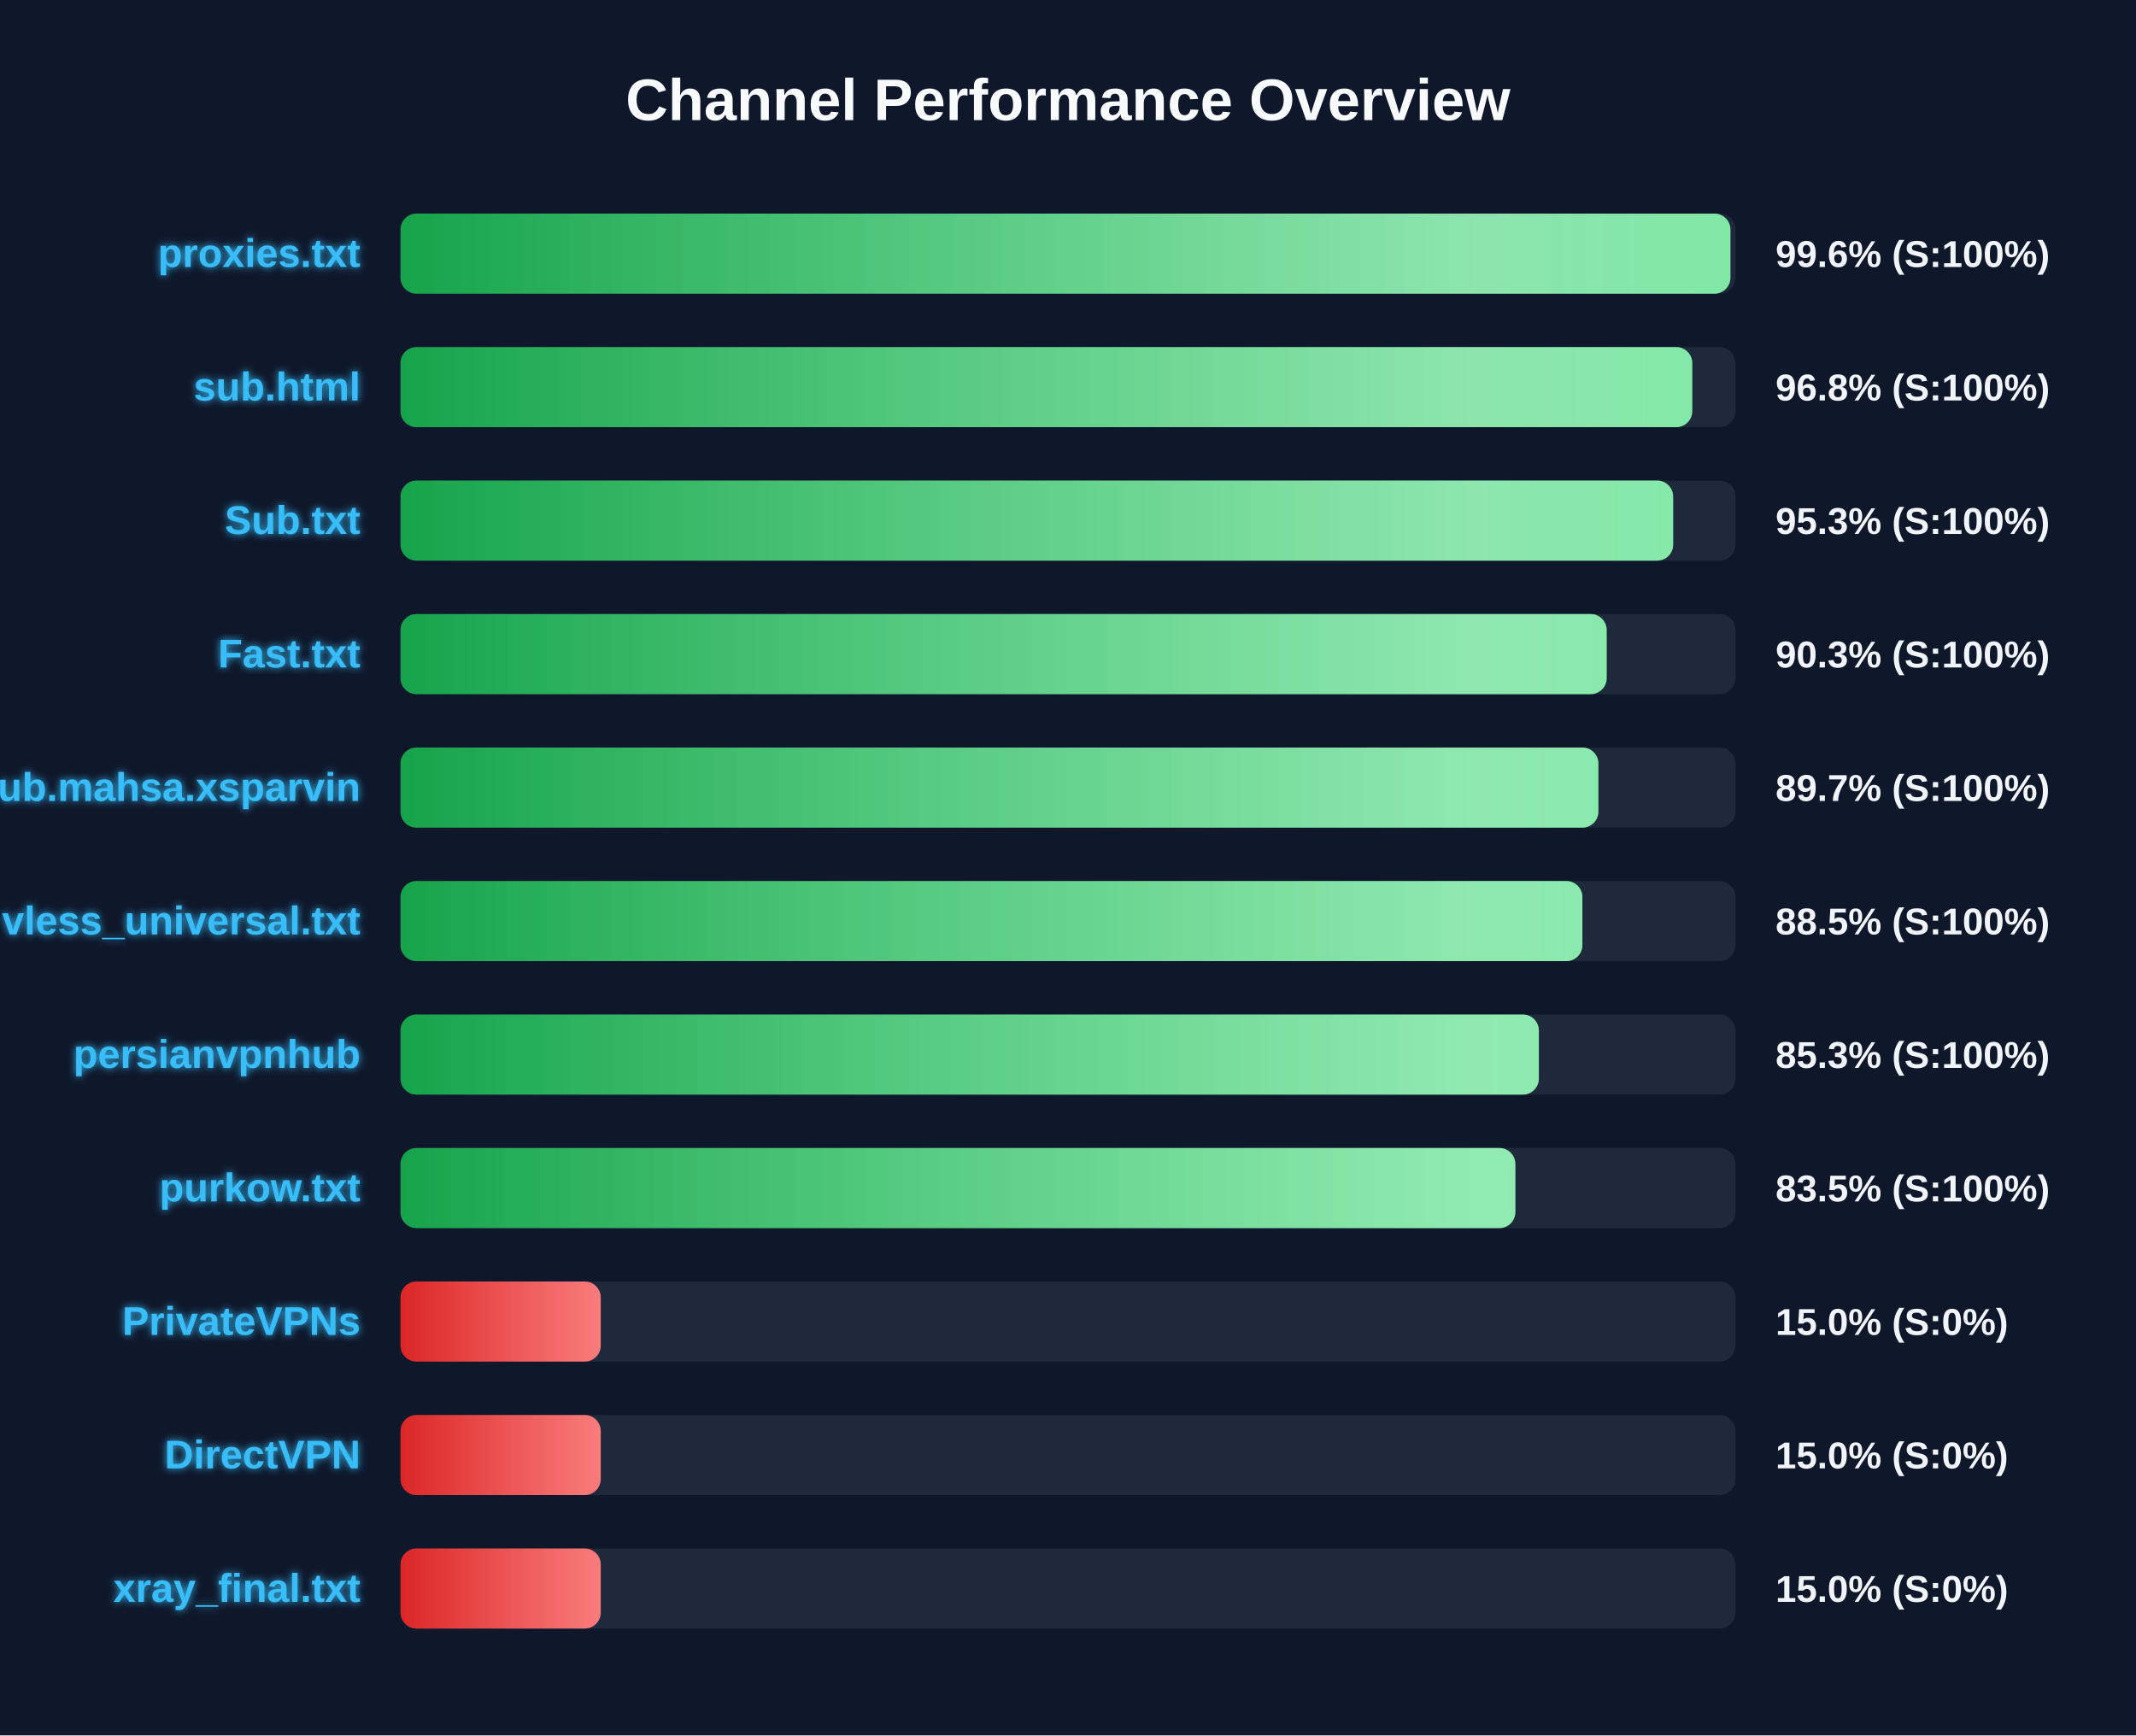
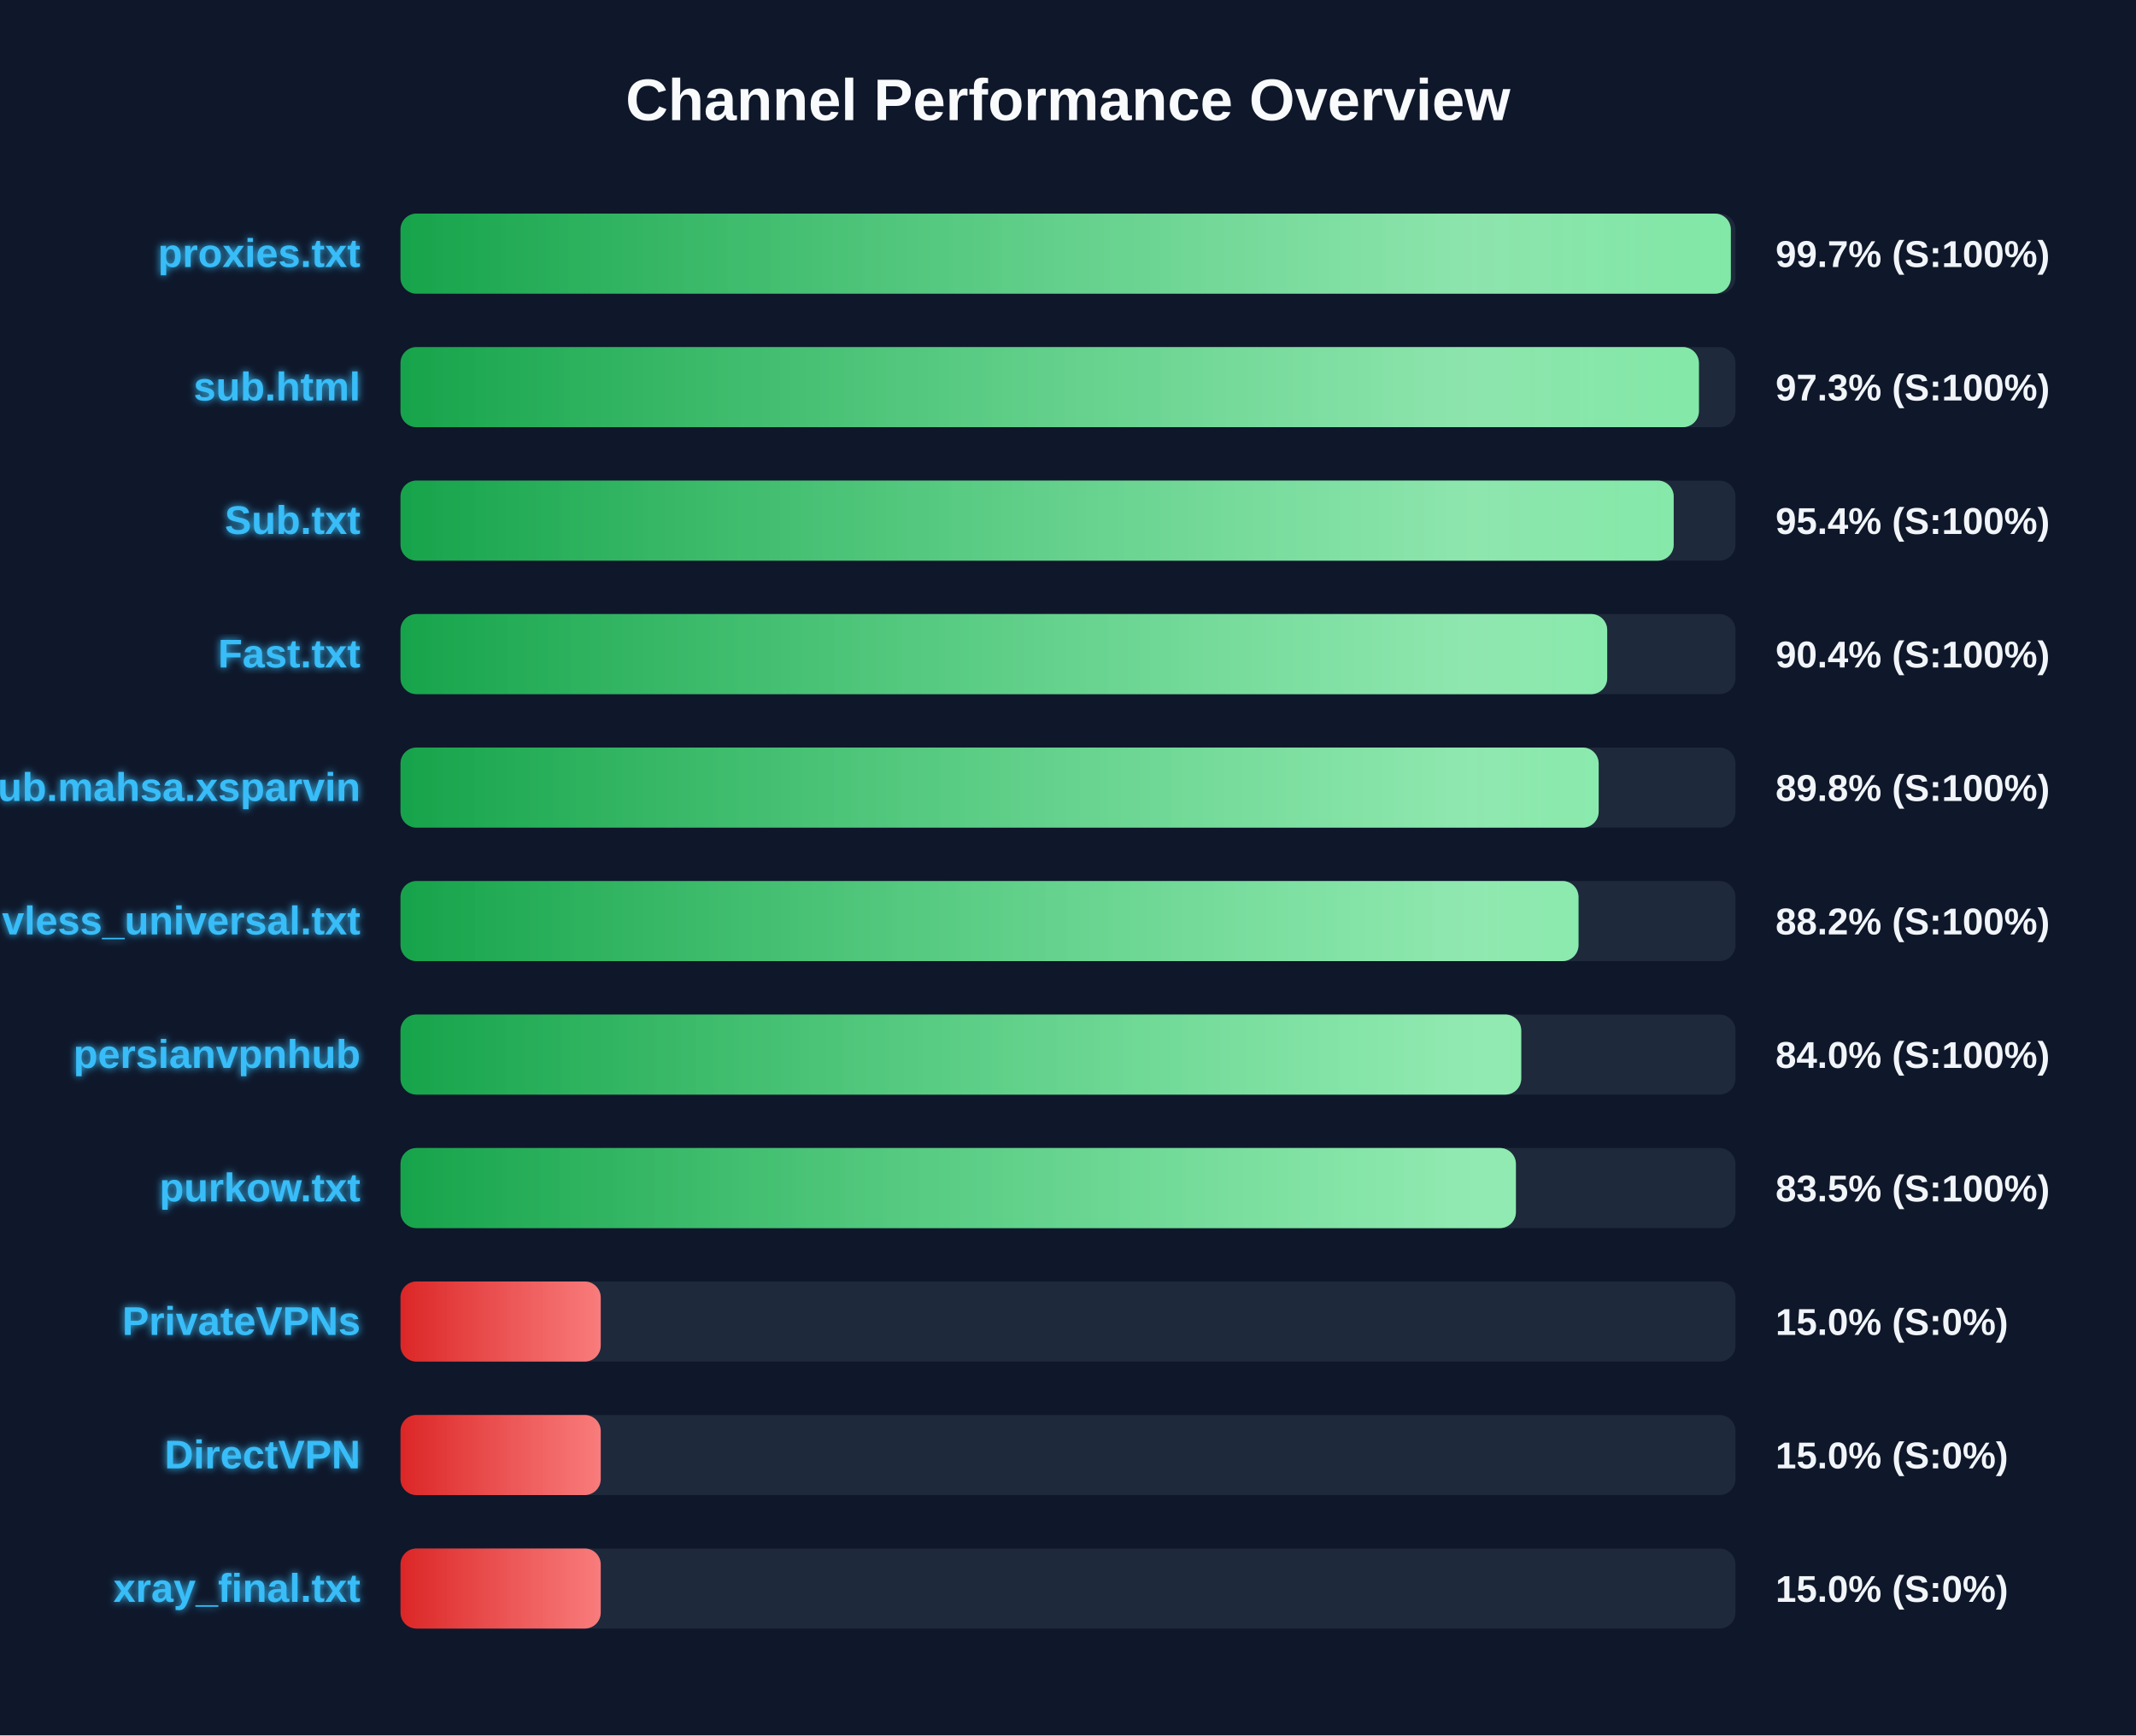
<svg xmlns="http://www.w3.org/2000/svg" width="800" height="650" version="1.1">
  <defs>
    <linearGradient id="grad-green" x1="0%" y1="0%" x2="100%" y2="0%">
      <stop offset="0%" stop-color="#16a34a" />
      <stop offset="100%" stop-color="#4ade80" />
    </linearGradient>
    <linearGradient id="grad-yellow" x1="0%" y1="0%" x2="100%" y2="0%">
      <stop offset="0%" stop-color="#ca8a04" />
      <stop offset="100%" stop-color="#fde047" />
    </linearGradient>
    <linearGradient id="grad-red" x1="0%" y1="0%" x2="100%" y2="0%">
      <stop offset="0%" stop-color="#dc2626" />
      <stop offset="100%" stop-color="#f87171" />
    </linearGradient>
    <linearGradient id="shimmer" x1="0%" y1="0%" x2="100%" y2="0%">
      <stop offset="0%" stop-color="rgba(255,255,255,0)" />
      <stop offset="50%" stop-color="rgba(255,255,255,0.4)" />
      <stop offset="100%" stop-color="rgba(255,255,255,0)" />
    </linearGradient>
    <filter id="glow" x="-20%" y="-20%" width="140%" height="140%">
      <feGaussianBlur stdDeviation="1.5" result="blur" />
      <feComposite in="SourceGraphic" in2="blur" operator="over" />
    </filter>
  </defs>
  <style>
        .bg-rect { fill: #0f172a; }
        .title { font: bold 22px 'Segoe UI', Arial, sans-serif; fill: #f8fafc; }
        .row { font: bold 15px 'Segoe UI', Arial, sans-serif; fill: #38bdf8; filter: url(#glow); }
        .score { font: bold 14px 'Segoe UI', Arial, sans-serif; fill: #f1f5f9; }
        @keyframes shimmer-anim {
            0% { transform: translateX(-100%); }
            100% { transform: translateX(200%); }
        }
        .shimmer-rect {
            animation: shimmer-anim 2.5s infinite linear;
        }
    </style>
  <rect width="100%" height="100%" class="bg-rect" />
  <text x="400" y="45" text-anchor="middle" class="title">Channel Performance Overview</text>
  <rect x="150" y="80" width="500" height="30" fill="#1e293b" rx="6" />
  <clipPath id="clip-0">
-     <rect x="150" y="80" width="498.1" height="30" rx="6" />
+     <rect x="150" y="80" width="498.25" height="30" rx="6" />
  </clipPath>
-   <rect x="150" y="80" width="498.1" height="30" fill="url(#grad-green)" rx="6" />
+   <rect x="150" y="80" width="498.25" height="30" fill="url(#grad-green)" rx="6" />
  <g clip-path="url(#clip-0)">
    <rect x="150" y="80" width="100%" height="30" fill="url(#shimmer)" class="shimmer-rect" />
  </g>
  <text x="135" y="100" text-anchor="end" class="row">proxies.txt</text>
-   <text x="665" y="100" text-anchor="start" class="score">99.6% (S:100%)</text>
+   <text x="665" y="100" text-anchor="start" class="score">99.7% (S:100%)</text>
  <rect x="150" y="130" width="500" height="30" fill="#1e293b" rx="6" />
  <clipPath id="clip-1">
-     <rect x="150" y="130" width="483.8" height="30" rx="6" />
+     <rect x="150" y="130" width="486.3" height="30" rx="6" />
  </clipPath>
-   <rect x="150" y="130" width="483.8" height="30" fill="url(#grad-green)" rx="6" />
+   <rect x="150" y="130" width="486.3" height="30" fill="url(#grad-green)" rx="6" />
  <g clip-path="url(#clip-1)">
    <rect x="150" y="130" width="100%" height="30" fill="url(#shimmer)" class="shimmer-rect" />
  </g>
  <text x="135" y="150" text-anchor="end" class="row">sub.html</text>
-   <text x="665" y="150" text-anchor="start" class="score">96.8% (S:100%)</text>
+   <text x="665" y="150" text-anchor="start" class="score">97.3% (S:100%)</text>
  <rect x="150" y="180" width="500" height="30" fill="#1e293b" rx="6" />
  <clipPath id="clip-2">
-     <rect x="150" y="180" width="476.65" height="30" rx="6" />
+     <rect x="150" y="180" width="476.85" height="30" rx="6" />
  </clipPath>
-   <rect x="150" y="180" width="476.65" height="30" fill="url(#grad-green)" rx="6" />
+   <rect x="150" y="180" width="476.85" height="30" fill="url(#grad-green)" rx="6" />
  <g clip-path="url(#clip-2)">
    <rect x="150" y="180" width="100%" height="30" fill="url(#shimmer)" class="shimmer-rect" />
  </g>
  <text x="135" y="200" text-anchor="end" class="row">Sub.txt</text>
-   <text x="665" y="200" text-anchor="start" class="score">95.3% (S:100%)</text>
+   <text x="665" y="200" text-anchor="start" class="score">95.4% (S:100%)</text>
  <rect x="150" y="230" width="500" height="30" fill="#1e293b" rx="6" />
  <clipPath id="clip-3">
-     <rect x="150" y="230" width="451.75" height="30" rx="6" />
+     <rect x="150" y="230" width="451.95" height="30" rx="6" />
  </clipPath>
-   <rect x="150" y="230" width="451.75" height="30" fill="url(#grad-green)" rx="6" />
+   <rect x="150" y="230" width="451.95" height="30" fill="url(#grad-green)" rx="6" />
  <g clip-path="url(#clip-3)">
    <rect x="150" y="230" width="100%" height="30" fill="url(#shimmer)" class="shimmer-rect" />
  </g>
  <text x="135" y="250" text-anchor="end" class="row">Fast.txt</text>
-   <text x="665" y="250" text-anchor="start" class="score">90.3% (S:100%)</text>
+   <text x="665" y="250" text-anchor="start" class="score">90.4% (S:100%)</text>
  <rect x="150" y="280" width="500" height="30" fill="#1e293b" rx="6" />
  <clipPath id="clip-4">
-     <rect x="150" y="280" width="448.65" height="30" rx="6" />
+     <rect x="150" y="280" width="448.75" height="30" rx="6" />
  </clipPath>
-   <rect x="150" y="280" width="448.65" height="30" fill="url(#grad-green)" rx="6" />
+   <rect x="150" y="280" width="448.75" height="30" fill="url(#grad-green)" rx="6" />
  <g clip-path="url(#clip-4)">
    <rect x="150" y="280" width="100%" height="30" fill="url(#shimmer)" class="shimmer-rect" />
  </g>
  <text x="135" y="300" text-anchor="end" class="row">Sub.mahsa.xsparvin</text>
-   <text x="665" y="300" text-anchor="start" class="score">89.7% (S:100%)</text>
+   <text x="665" y="300" text-anchor="start" class="score">89.8% (S:100%)</text>
  <rect x="150" y="330" width="500" height="30" fill="#1e293b" rx="6" />
  <clipPath id="clip-5">
-     <rect x="150" y="330" width="442.65" height="30" rx="6" />
+     <rect x="150" y="330" width="441.2" height="30" rx="6" />
  </clipPath>
-   <rect x="150" y="330" width="442.65" height="30" fill="url(#grad-green)" rx="6" />
+   <rect x="150" y="330" width="441.2" height="30" fill="url(#grad-green)" rx="6" />
  <g clip-path="url(#clip-5)">
    <rect x="150" y="330" width="100%" height="30" fill="url(#shimmer)" class="shimmer-rect" />
  </g>
  <text x="135" y="350" text-anchor="end" class="row">vless_universal.txt</text>
-   <text x="665" y="350" text-anchor="start" class="score">88.5% (S:100%)</text>
+   <text x="665" y="350" text-anchor="start" class="score">88.2% (S:100%)</text>
  <rect x="150" y="380" width="500" height="30" fill="#1e293b" rx="6" />
  <clipPath id="clip-6">
-     <rect x="150" y="380" width="426.35" height="30" rx="6" />
+     <rect x="150" y="380" width="419.75" height="30" rx="6" />
  </clipPath>
-   <rect x="150" y="380" width="426.35" height="30" fill="url(#grad-green)" rx="6" />
+   <rect x="150" y="380" width="419.75" height="30" fill="url(#grad-green)" rx="6" />
  <g clip-path="url(#clip-6)">
    <rect x="150" y="380" width="100%" height="30" fill="url(#shimmer)" class="shimmer-rect" />
  </g>
  <text x="135" y="400" text-anchor="end" class="row">persianvpnhub</text>
-   <text x="665" y="400" text-anchor="start" class="score">85.3% (S:100%)</text>
+   <text x="665" y="400" text-anchor="start" class="score">84.0% (S:100%)</text>
  <rect x="150" y="430" width="500" height="30" fill="#1e293b" rx="6" />
  <clipPath id="clip-7">
-     <rect x="150" y="430" width="417.55" height="30" rx="6" />
+     <rect x="150" y="430" width="417.75" height="30" rx="6" />
  </clipPath>
-   <rect x="150" y="430" width="417.55" height="30" fill="url(#grad-green)" rx="6" />
+   <rect x="150" y="430" width="417.75" height="30" fill="url(#grad-green)" rx="6" />
  <g clip-path="url(#clip-7)">
    <rect x="150" y="430" width="100%" height="30" fill="url(#shimmer)" class="shimmer-rect" />
  </g>
  <text x="135" y="450" text-anchor="end" class="row">purkow.txt</text>
  <text x="665" y="450" text-anchor="start" class="score">83.5% (S:100%)</text>
  <rect x="150" y="480" width="500" height="30" fill="#1e293b" rx="6" />
  <clipPath id="clip-8">
    <rect x="150" y="480" width="75.0" height="30" rx="6" />
  </clipPath>
  <rect x="150" y="480" width="75.0" height="30" fill="url(#grad-red)" rx="6" />
  <g clip-path="url(#clip-8)">
    <rect x="150" y="480" width="100%" height="30" fill="url(#shimmer)" class="shimmer-rect" />
  </g>
  <text x="135" y="500" text-anchor="end" class="row">PrivateVPNs</text>
  <text x="665" y="500" text-anchor="start" class="score">15.0% (S:0%)</text>
  <rect x="150" y="530" width="500" height="30" fill="#1e293b" rx="6" />
  <clipPath id="clip-9">
    <rect x="150" y="530" width="75.0" height="30" rx="6" />
  </clipPath>
  <rect x="150" y="530" width="75.0" height="30" fill="url(#grad-red)" rx="6" />
  <g clip-path="url(#clip-9)">
    <rect x="150" y="530" width="100%" height="30" fill="url(#shimmer)" class="shimmer-rect" />
  </g>
  <text x="135" y="550" text-anchor="end" class="row">DirectVPN</text>
  <text x="665" y="550" text-anchor="start" class="score">15.0% (S:0%)</text>
  <rect x="150" y="580" width="500" height="30" fill="#1e293b" rx="6" />
  <clipPath id="clip-10">
    <rect x="150" y="580" width="75.0" height="30" rx="6" />
  </clipPath>
  <rect x="150" y="580" width="75.0" height="30" fill="url(#grad-red)" rx="6" />
  <g clip-path="url(#clip-10)">
    <rect x="150" y="580" width="100%" height="30" fill="url(#shimmer)" class="shimmer-rect" />
  </g>
  <text x="135" y="600" text-anchor="end" class="row">xray_final.txt</text>
  <text x="665" y="600" text-anchor="start" class="score">15.0% (S:0%)</text>
</svg>
